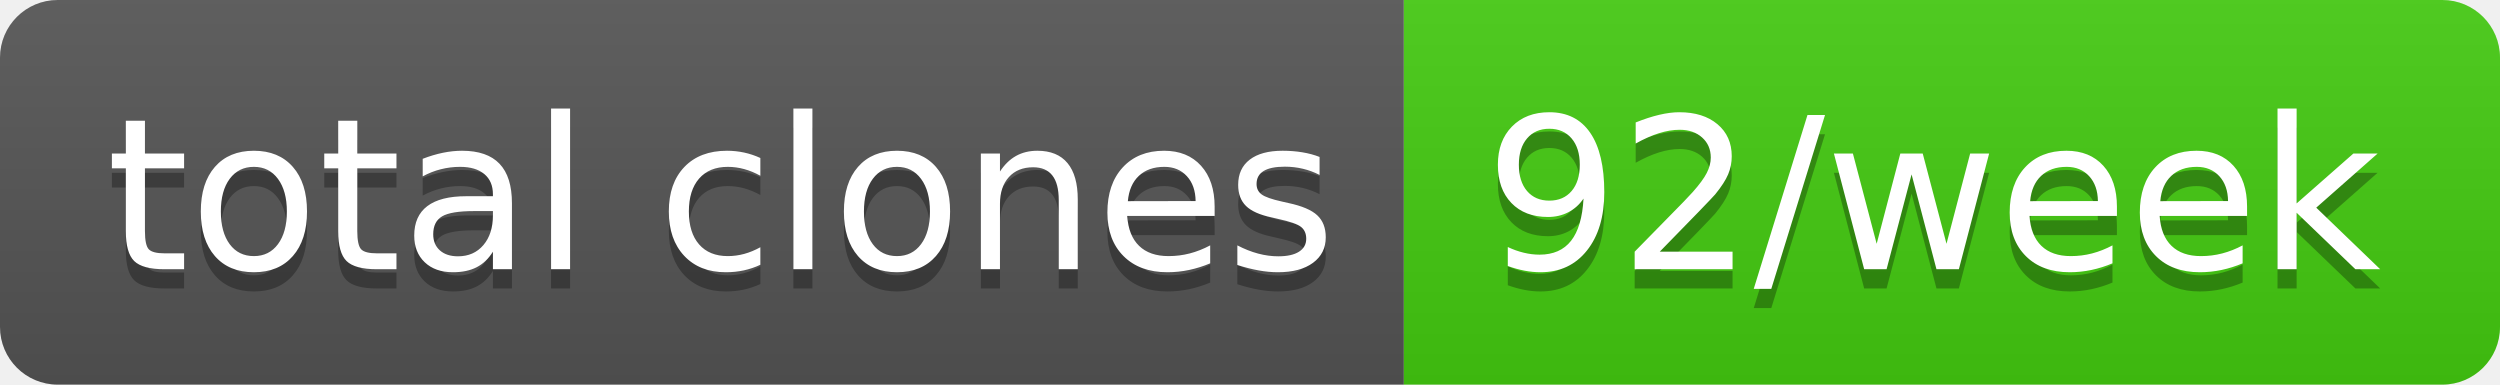
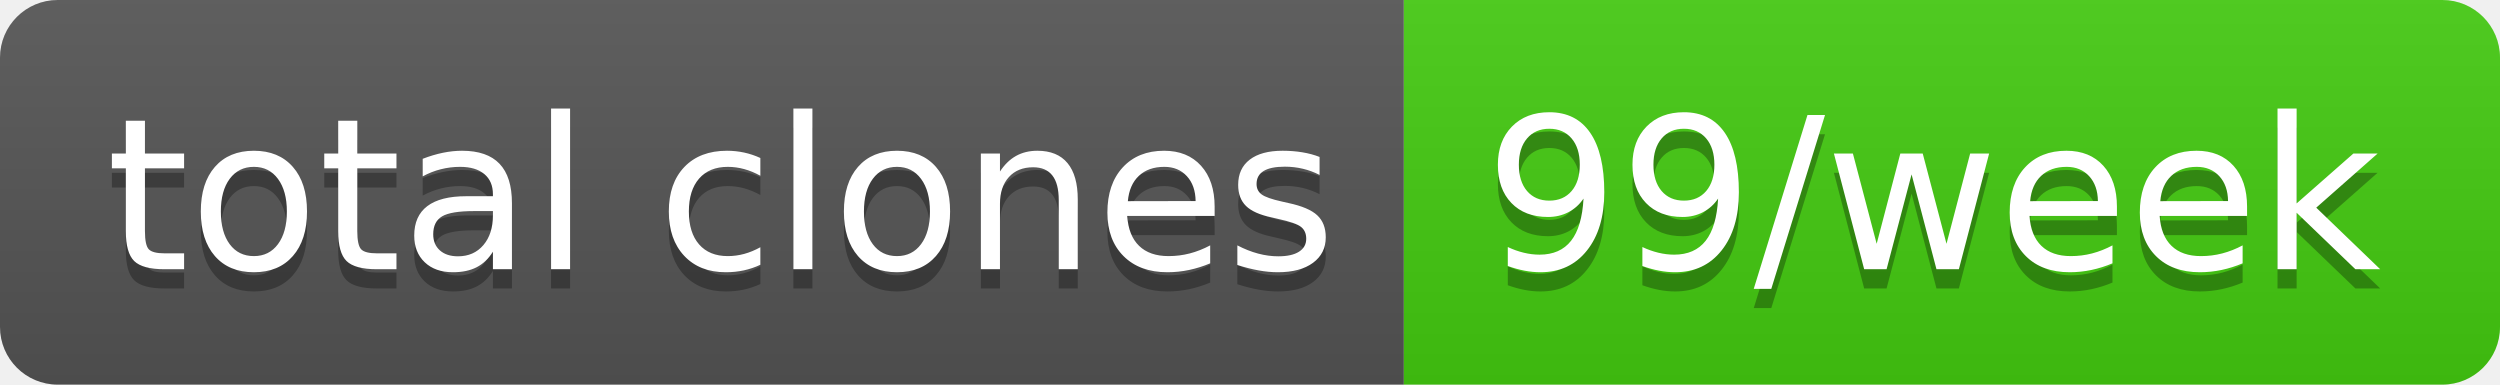
- <svg xmlns="http://www.w3.org/2000/svg" width="130" height="20" role="img" aria-label="total clones: 92/week">
+ <svg xmlns="http://www.w3.org/2000/svg" width="130" height="20" role="img" aria-label="total clones: 99/week">
  <linearGradient id="s" x2="0" y2="100%">
    <stop offset="0" stop-color="#bbb" stop-opacity=".1" />
    <stop offset="1" stop-opacity=".1" />
  </linearGradient>
  <clipPath id="r">
    <rect width="130" height="20" rx="3" fill="#fff" />
  </clipPath>
  <g clip-path="url(#r)">
    <rect width="73" height="20" fill="#555" />
    <rect x="73" width="57" height="20" fill="#4c1" />
    <rect width="130" height="20" fill="url(#s)" />
  </g>
  <g fill="#fff" text-anchor="middle" font-family="Verdana,Geneva,DejaVu Sans,sans-serif" text-rendering="geometricPrecision" font-size="110">
    <text aria-hidden="true" x="375" y="150" fill="#010101" fill-opacity=".3" transform="scale(.1)" textLength="630">total clones</text>
    <text x="375" y="140" transform="scale(.1)" fill="#fff" textLength="630">total clones</text>
-     <text aria-hidden="true" x="1005" y="150" fill="#010101" fill-opacity=".3" transform="scale(.1)" textLength="470">92/week</text>
-     <text x="1005" y="140" transform="scale(.1)" fill="#fff" textLength="470">92/week</text>
+     <text aria-hidden="true" x="1005" y="150" fill="#010101" fill-opacity=".3" transform="scale(.1)" textLength="470">99/week</text>
+     <text x="1005" y="140" transform="scale(.1)" fill="#fff" textLength="470">99/week</text>
  </g>
</svg>
